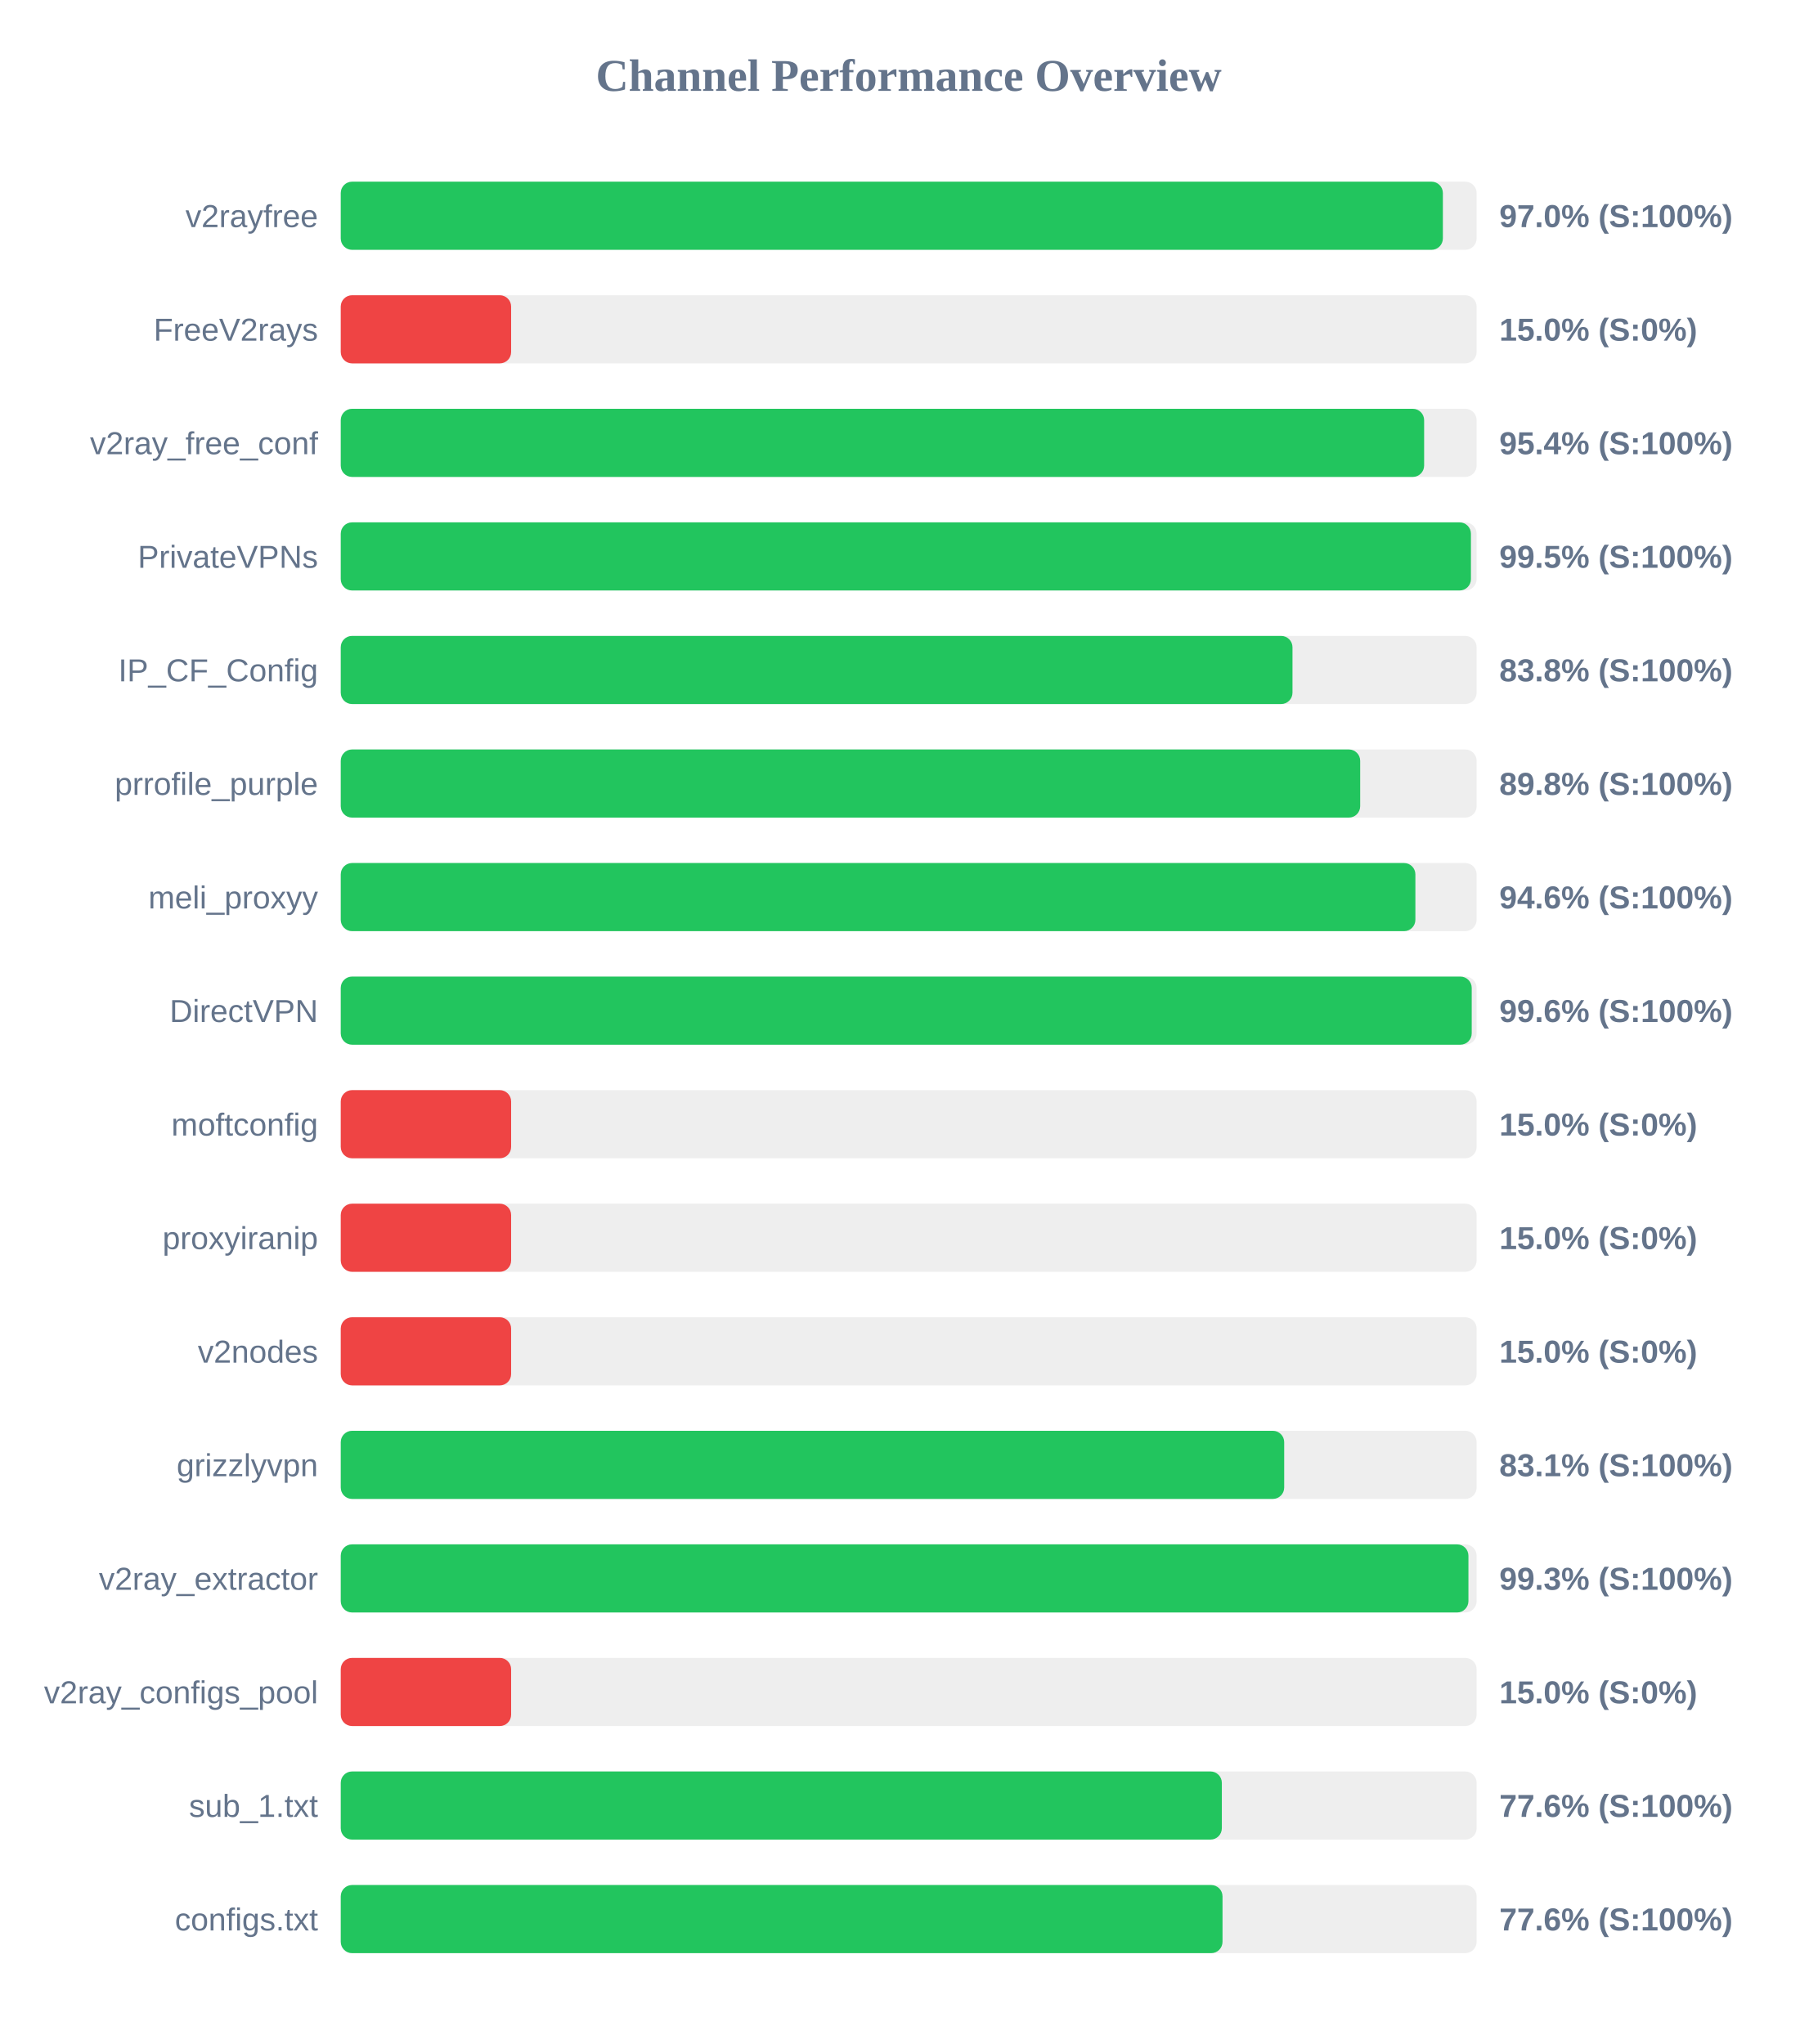
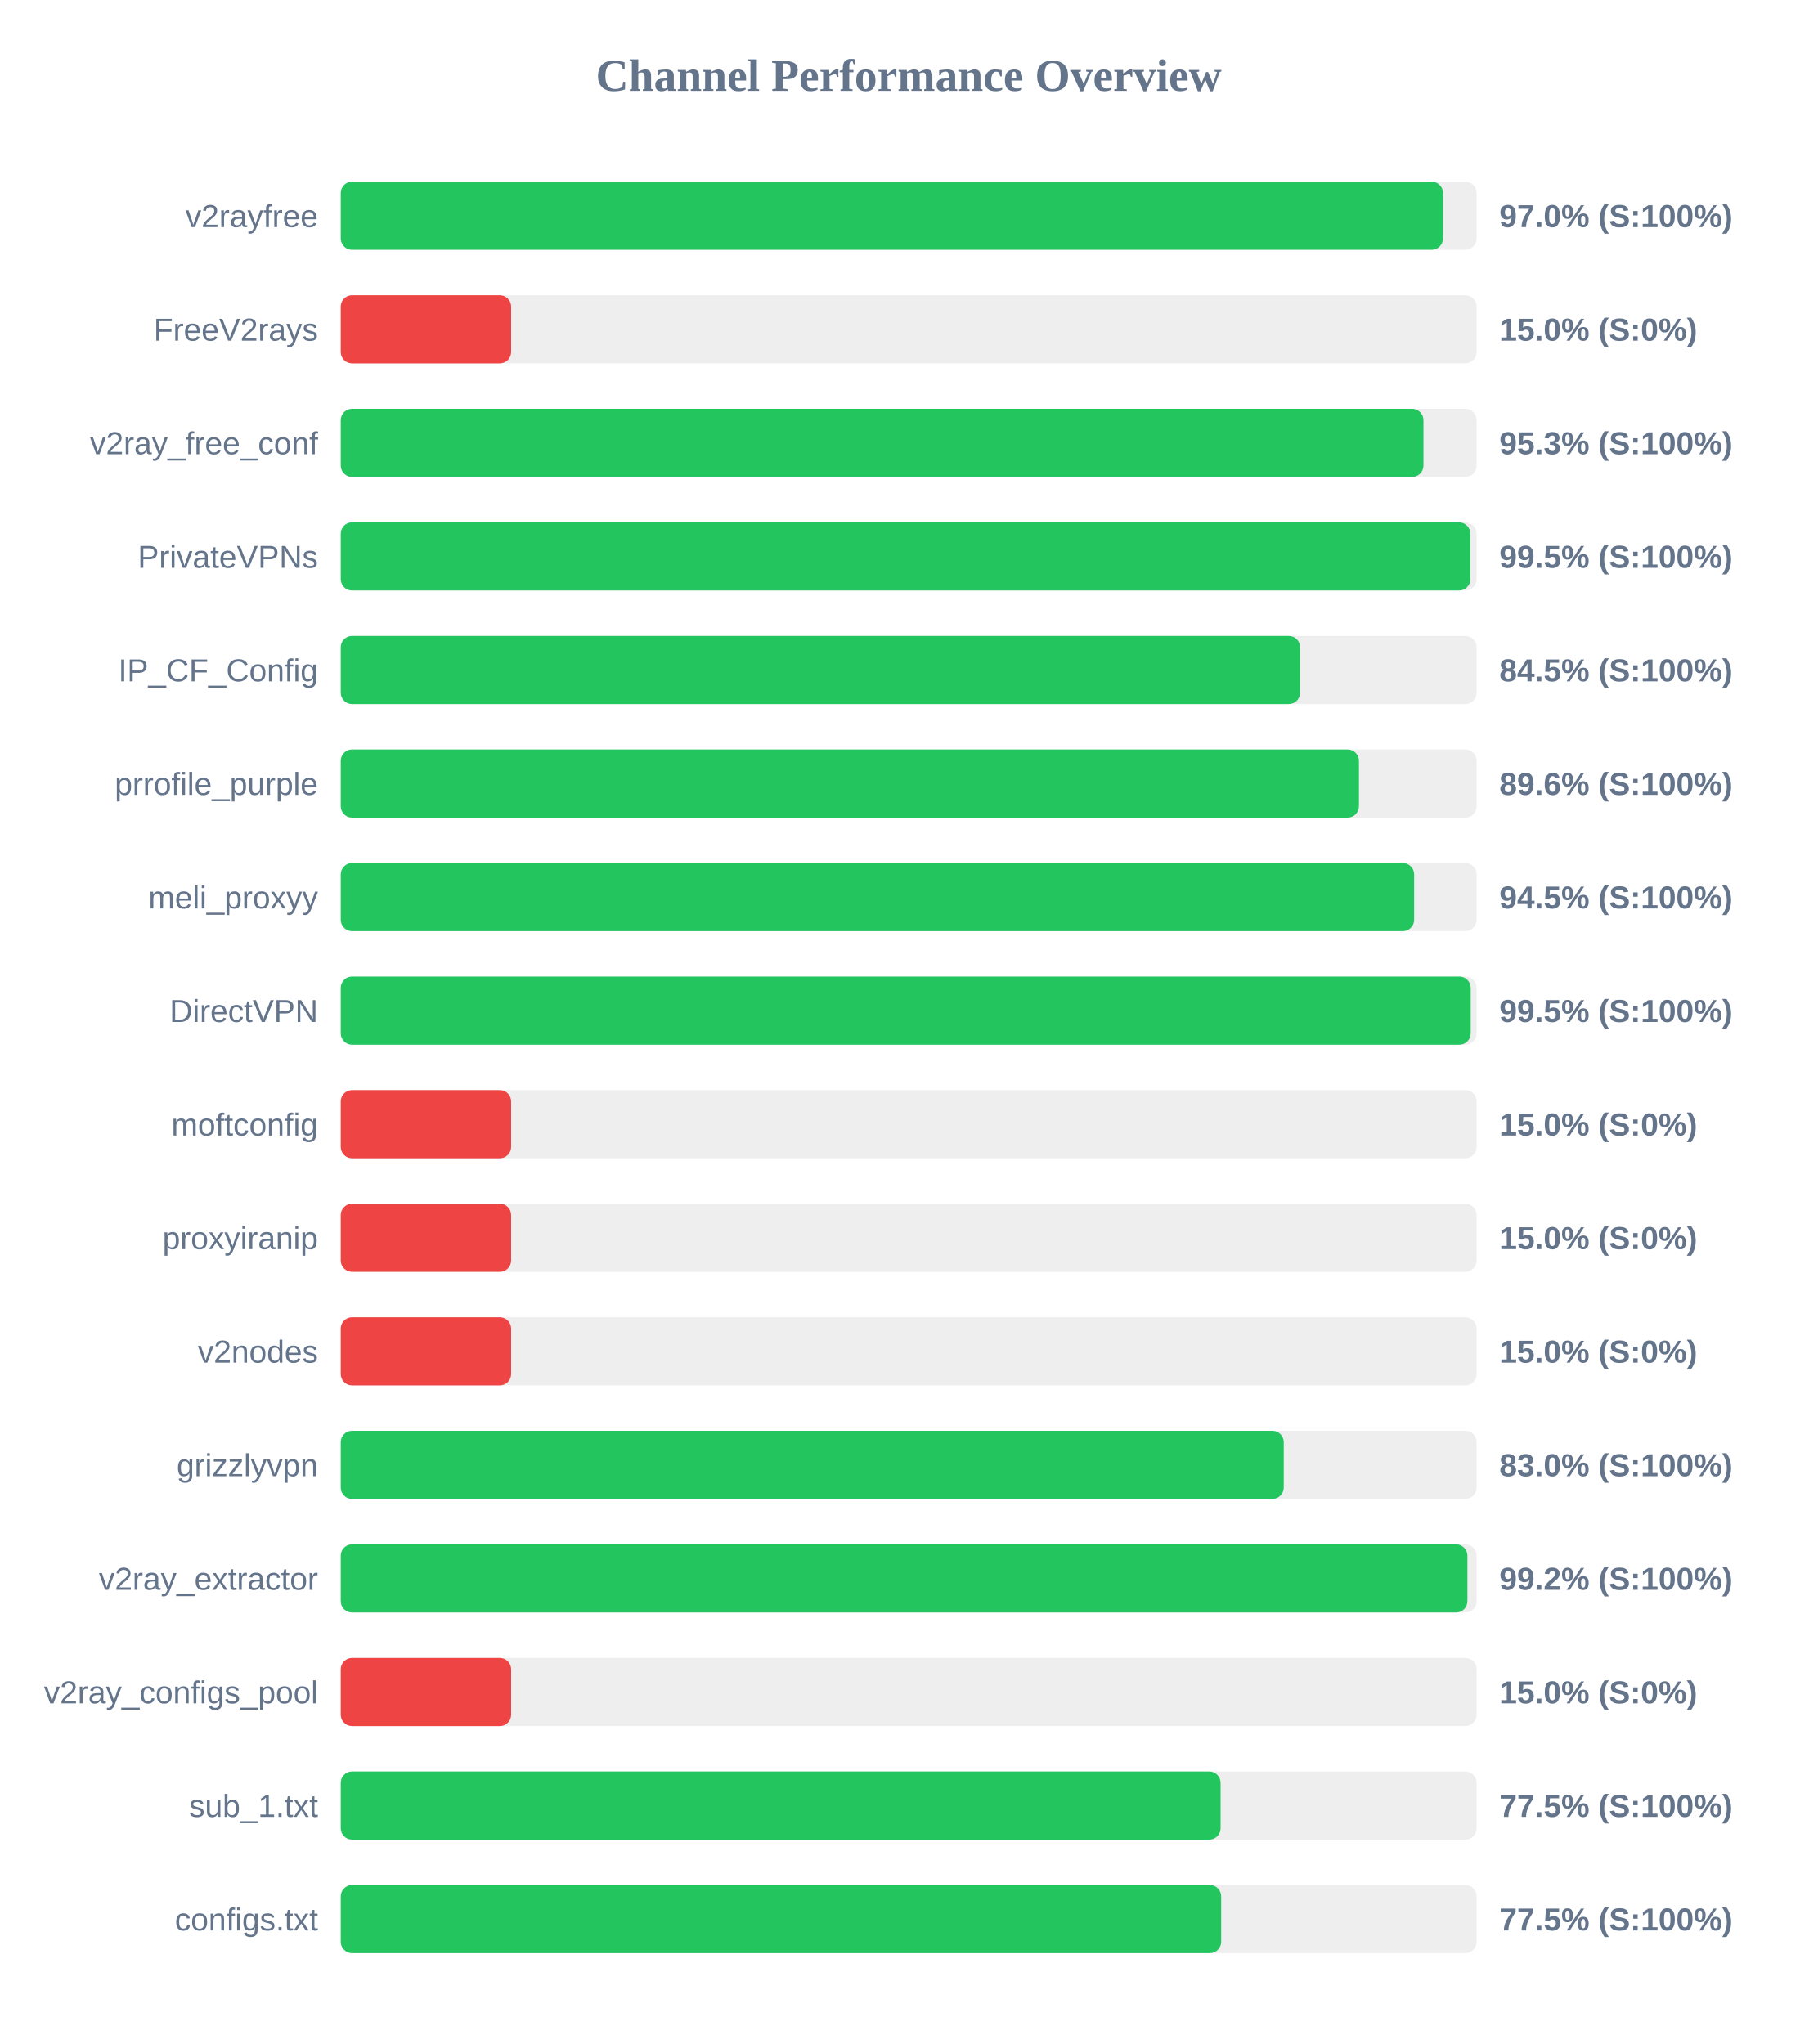
<svg xmlns="http://www.w3.org/2000/svg" width="800" height="900" version="1.1">
  <style>
        .row { font: 14px Arial; fill: #64748b; }
        .score { font: bold 14px Arial; fill: #64748b; }
    </style>
  <text x="400" y="40" text-anchor="middle" font-size="20px" font-weight="bold" fill="#64748b">Channel Performance Overview</text>
  <rect x="150" y="80" width="500" height="30" fill="#eee" rx="5" />
-   <rect x="150" y="80" width="485.15" height="30" fill="#22c55e" rx="5" />
+   <rect x="150" y="80" width="485.2" height="30" fill="#22c55e" rx="5" />
  <text x="140" y="100" text-anchor="end" class="row">v2rayfree</text>
  <text x="660" y="100" text-anchor="start" class="score">97.0% (S:100%)</text>
  <rect x="150" y="130" width="500" height="30" fill="#eee" rx="5" />
  <rect x="150" y="130" width="75.0" height="30" fill="#ef4444" rx="5" />
  <text x="140" y="150" text-anchor="end" class="row">FreeV2rays</text>
  <text x="660" y="150" text-anchor="start" class="score">15.0% (S:0%)</text>
  <rect x="150" y="180" width="500" height="30" fill="#eee" rx="5" />
-   <rect x="150" y="180" width="476.9" height="30" fill="#22c55e" rx="5" />
+   <rect x="150" y="180" width="476.6" height="30" fill="#22c55e" rx="5" />
  <text x="140" y="200" text-anchor="end" class="row">v2ray_free_conf</text>
-   <text x="660" y="200" text-anchor="start" class="score">95.4% (S:100%)</text>
+   <text x="660" y="200" text-anchor="start" class="score">95.3% (S:100%)</text>
  <rect x="150" y="230" width="500" height="30" fill="#eee" rx="5" />
-   <rect x="150" y="230" width="497.5" height="30" fill="#22c55e" rx="5" />
+   <rect x="150" y="230" width="497.25" height="30" fill="#22c55e" rx="5" />
  <text x="140" y="250" text-anchor="end" class="row">PrivateVPNs</text>
  <text x="660" y="250" text-anchor="start" class="score">99.5% (S:100%)</text>
  <rect x="150" y="280" width="500" height="30" fill="#eee" rx="5" />
-   <rect x="150" y="280" width="418.95" height="30" fill="#22c55e" rx="5" />
+   <rect x="150" y="280" width="422.3" height="30" fill="#22c55e" rx="5" />
  <text x="140" y="300" text-anchor="end" class="row">IP_CF_Config</text>
-   <text x="660" y="300" text-anchor="start" class="score">83.8% (S:100%)</text>
+   <text x="660" y="300" text-anchor="start" class="score">84.5% (S:100%)</text>
  <rect x="150" y="330" width="500" height="30" fill="#eee" rx="5" />
-   <rect x="150" y="330" width="448.75" height="30" fill="#22c55e" rx="5" />
+   <rect x="150" y="330" width="448.2" height="30" fill="#22c55e" rx="5" />
  <text x="140" y="350" text-anchor="end" class="row">prrofile_purple</text>
-   <text x="660" y="350" text-anchor="start" class="score">89.8% (S:100%)</text>
+   <text x="660" y="350" text-anchor="start" class="score">89.6% (S:100%)</text>
  <rect x="150" y="380" width="500" height="30" fill="#eee" rx="5" />
-   <rect x="150" y="380" width="473.05" height="30" fill="#22c55e" rx="5" />
+   <rect x="150" y="380" width="472.5" height="30" fill="#22c55e" rx="5" />
  <text x="140" y="400" text-anchor="end" class="row">meli_proxyy</text>
-   <text x="660" y="400" text-anchor="start" class="score">94.6% (S:100%)</text>
+   <text x="660" y="400" text-anchor="start" class="score">94.5% (S:100%)</text>
  <rect x="150" y="430" width="500" height="30" fill="#eee" rx="5" />
-   <rect x="150" y="430" width="497.85" height="30" fill="#22c55e" rx="5" />
+   <rect x="150" y="430" width="497.4" height="30" fill="#22c55e" rx="5" />
  <text x="140" y="450" text-anchor="end" class="row">DirectVPN</text>
-   <text x="660" y="450" text-anchor="start" class="score">99.6% (S:100%)</text>
+   <text x="660" y="450" text-anchor="start" class="score">99.5% (S:100%)</text>
  <rect x="150" y="480" width="500" height="30" fill="#eee" rx="5" />
  <rect x="150" y="480" width="75.0" height="30" fill="#ef4444" rx="5" />
  <text x="140" y="500" text-anchor="end" class="row">moftconfig</text>
  <text x="660" y="500" text-anchor="start" class="score">15.0% (S:0%)</text>
  <rect x="150" y="530" width="500" height="30" fill="#eee" rx="5" />
  <rect x="150" y="530" width="75.0" height="30" fill="#ef4444" rx="5" />
  <text x="140" y="550" text-anchor="end" class="row">proxyiranip</text>
  <text x="660" y="550" text-anchor="start" class="score">15.0% (S:0%)</text>
  <rect x="150" y="580" width="500" height="30" fill="#eee" rx="5" />
  <rect x="150" y="580" width="75.0" height="30" fill="#ef4444" rx="5" />
  <text x="140" y="600" text-anchor="end" class="row">v2nodes</text>
  <text x="660" y="600" text-anchor="start" class="score">15.0% (S:0%)</text>
  <rect x="150" y="630" width="500" height="30" fill="#eee" rx="5" />
-   <rect x="150" y="630" width="415.3" height="30" fill="#22c55e" rx="5" />
+   <rect x="150" y="630" width="415.1" height="30" fill="#22c55e" rx="5" />
  <text x="140" y="650" text-anchor="end" class="row">grizzlyvpn</text>
-   <text x="660" y="650" text-anchor="start" class="score">83.1% (S:100%)</text>
+   <text x="660" y="650" text-anchor="start" class="score">83.0% (S:100%)</text>
  <rect x="150" y="680" width="500" height="30" fill="#eee" rx="5" />
-   <rect x="150" y="680" width="496.4" height="30" fill="#22c55e" rx="5" />
+   <rect x="150" y="680" width="495.95" height="30" fill="#22c55e" rx="5" />
  <text x="140" y="700" text-anchor="end" class="row">v2ray_extractor</text>
-   <text x="660" y="700" text-anchor="start" class="score">99.3% (S:100%)</text>
+   <text x="660" y="700" text-anchor="start" class="score">99.2% (S:100%)</text>
  <rect x="150" y="730" width="500" height="30" fill="#eee" rx="5" />
  <rect x="150" y="730" width="75.0" height="30" fill="#ef4444" rx="5" />
  <text x="140" y="750" text-anchor="end" class="row">v2ray_configs_pool</text>
  <text x="660" y="750" text-anchor="start" class="score">15.0% (S:0%)</text>
  <rect x="150" y="780" width="500" height="30" fill="#eee" rx="5" />
-   <rect x="150" y="780" width="387.85" height="30" fill="#22c55e" rx="5" />
+   <rect x="150" y="780" width="387.3" height="30" fill="#22c55e" rx="5" />
  <text x="140" y="800" text-anchor="end" class="row">sub_1.txt</text>
-   <text x="660" y="800" text-anchor="start" class="score">77.6% (S:100%)</text>
+   <text x="660" y="800" text-anchor="start" class="score">77.5% (S:100%)</text>
  <rect x="150" y="830" width="500" height="30" fill="#eee" rx="5" />
-   <rect x="150" y="830" width="388.15" height="30" fill="#22c55e" rx="5" />
+   <rect x="150" y="830" width="387.55" height="30" fill="#22c55e" rx="5" />
  <text x="140" y="850" text-anchor="end" class="row">configs.txt</text>
-   <text x="660" y="850" text-anchor="start" class="score">77.6% (S:100%)</text>
+   <text x="660" y="850" text-anchor="start" class="score">77.5% (S:100%)</text>
</svg>
